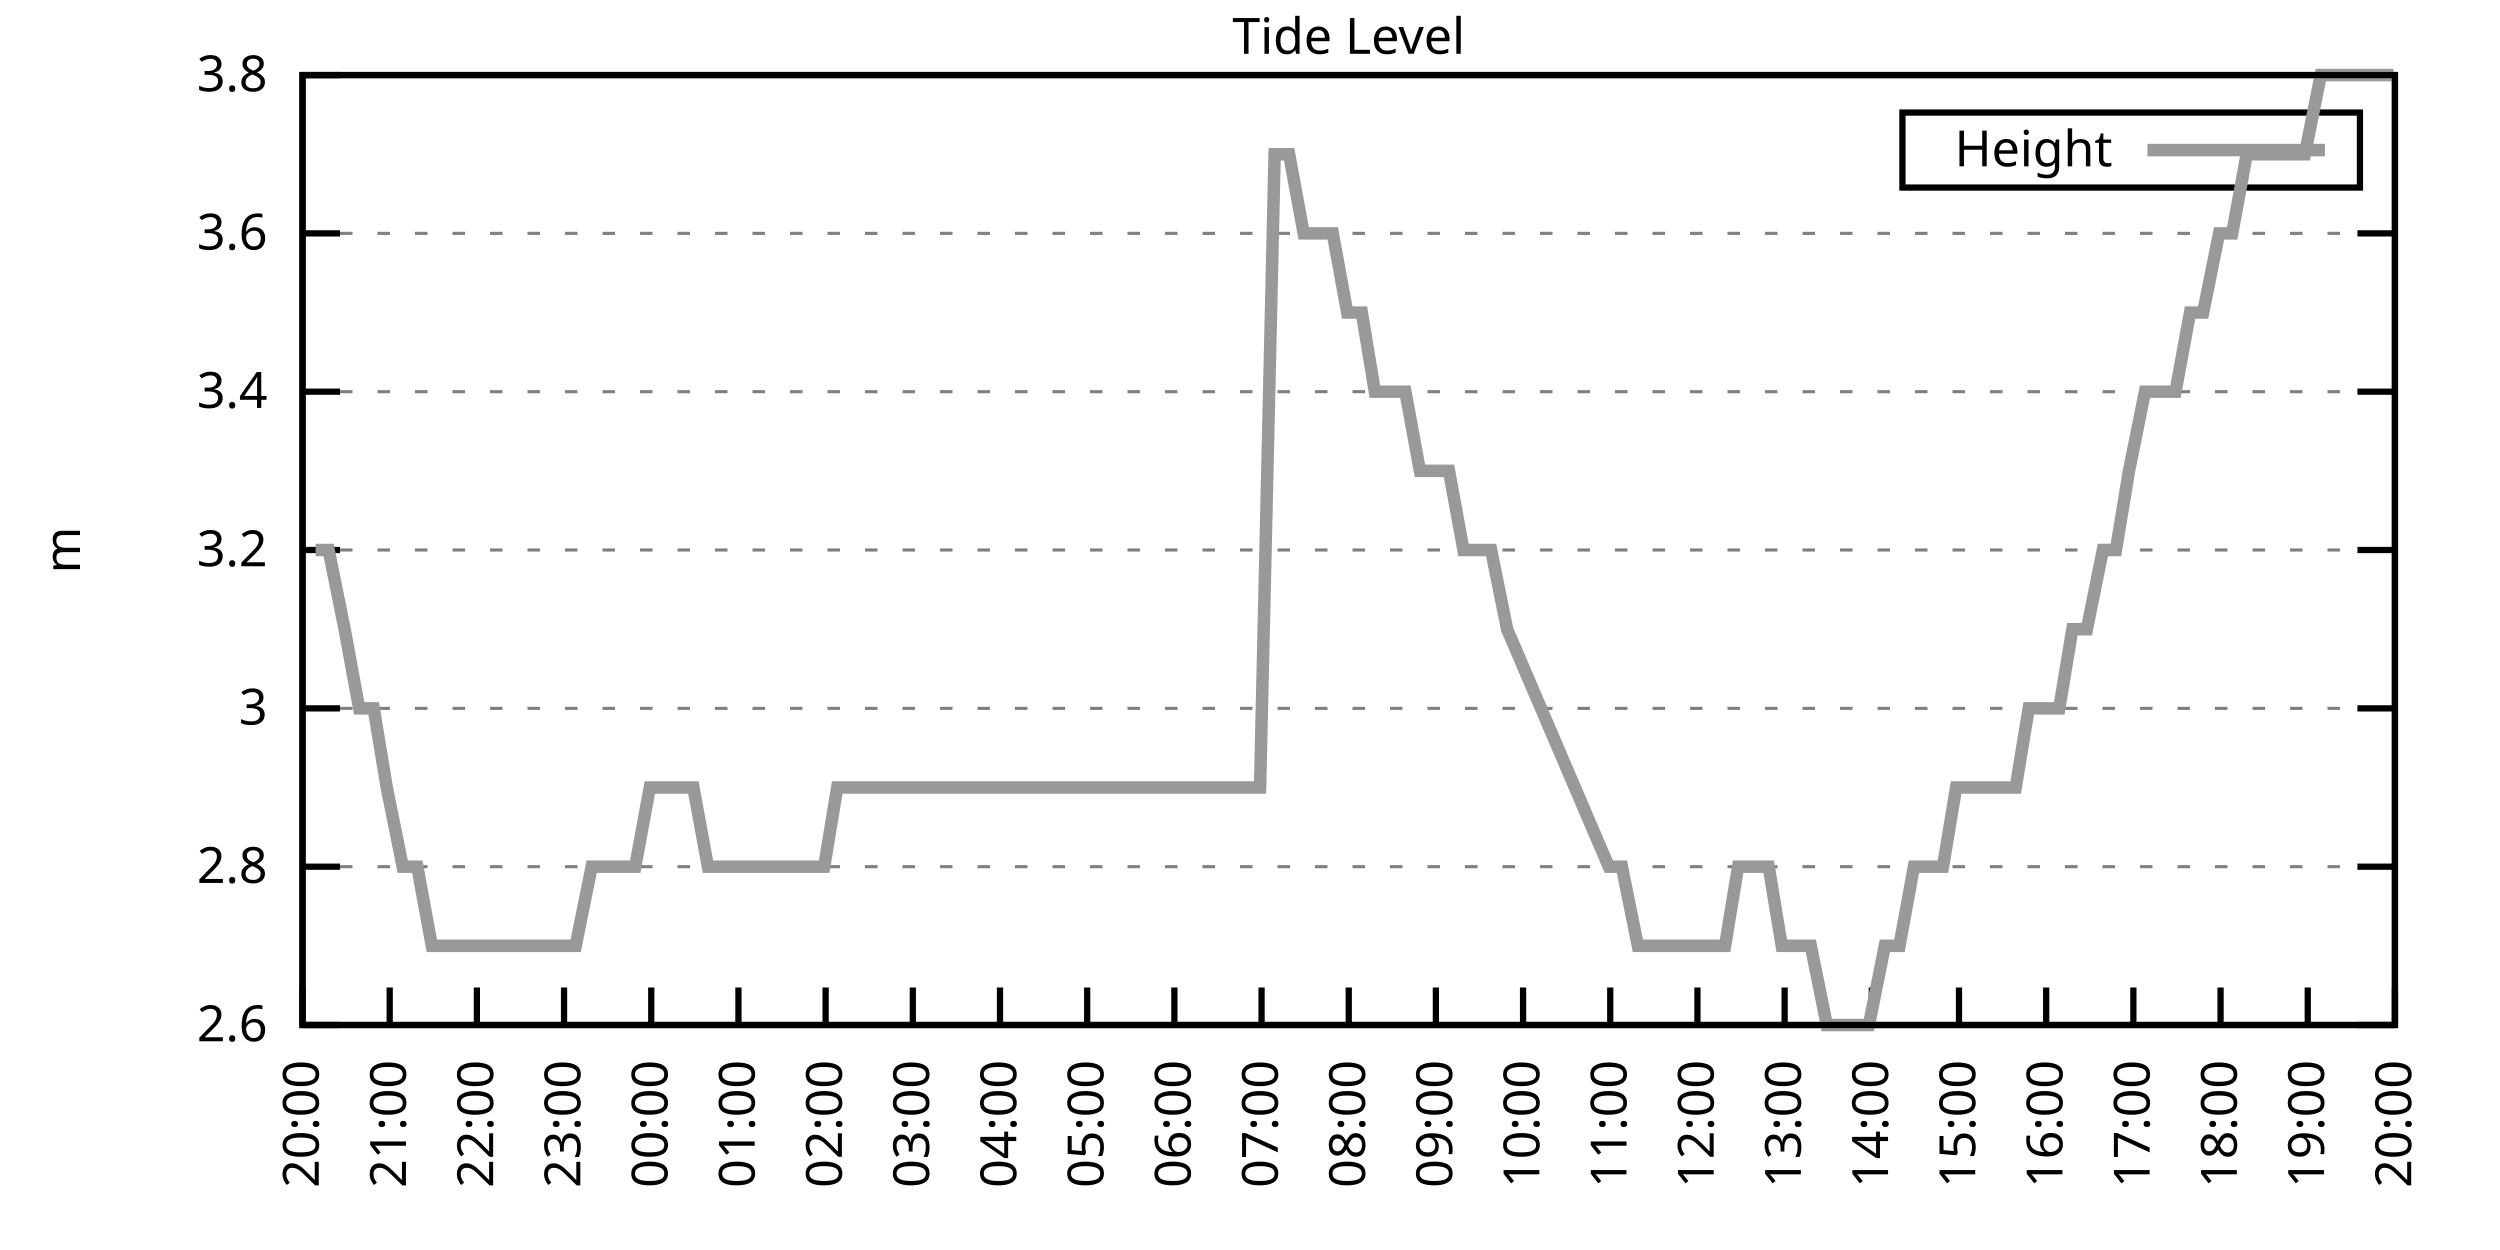
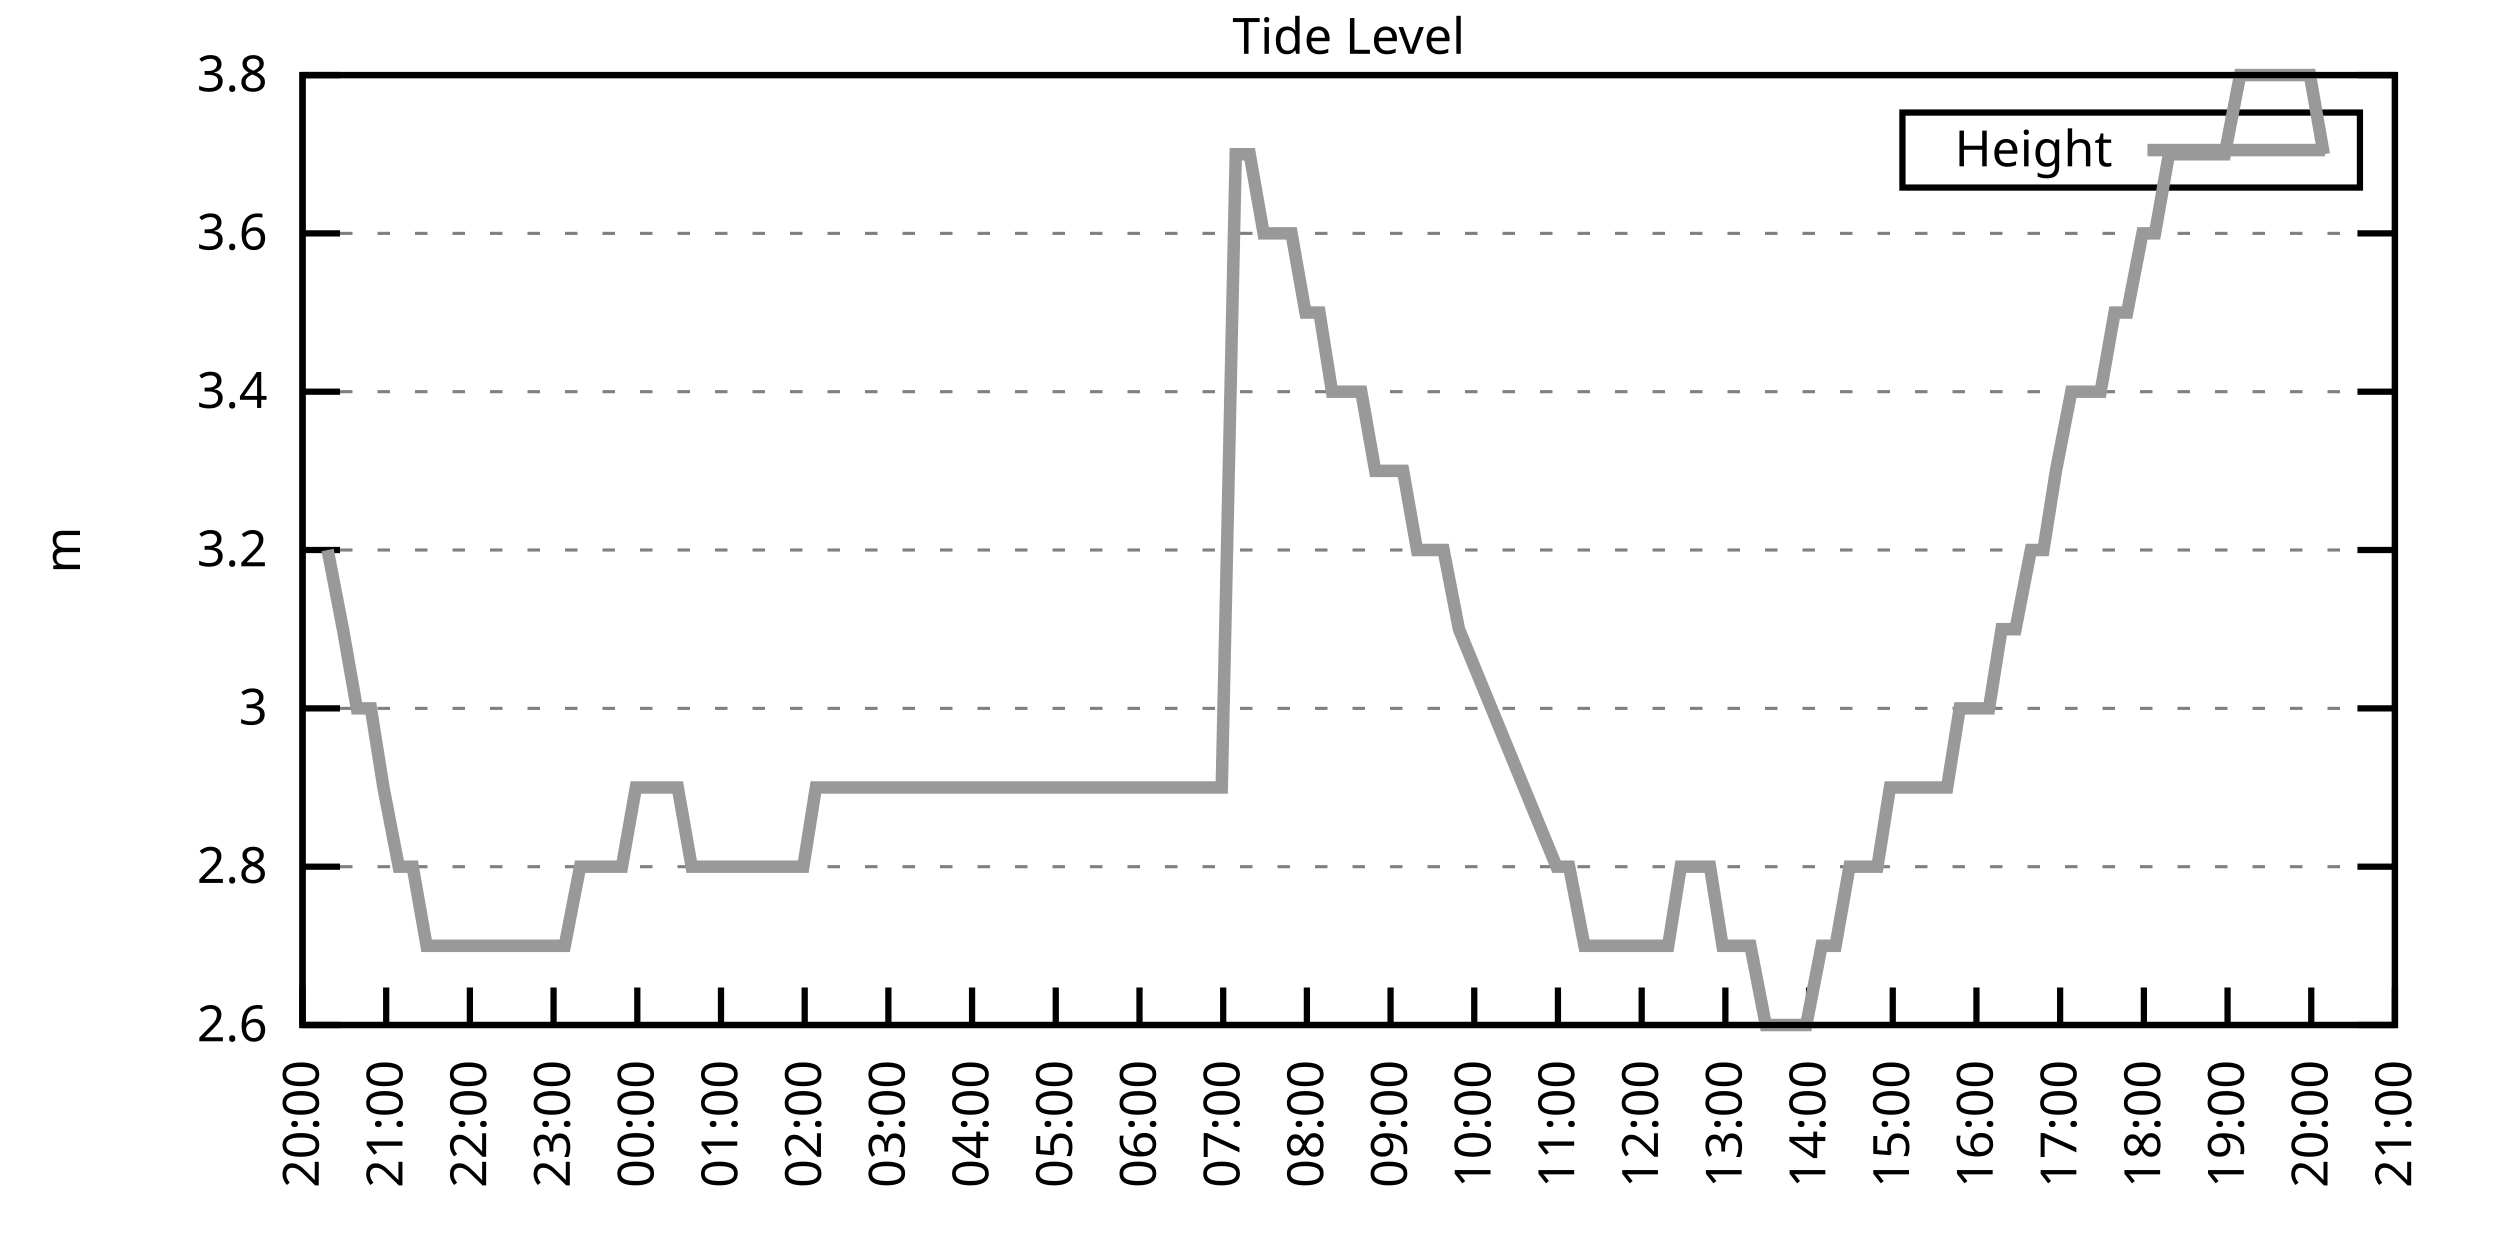
<svg xmlns="http://www.w3.org/2000/svg" xmlns:xlink="http://www.w3.org/1999/xlink" width="400" height="200" viewBox="0 0 400 200">
  <g id="gnuplot_canvas">
    <rect x="0" y="0" width="400" height="200" fill="none" />
    <defs>
      <circle id="gpDot" r="0.5" stroke-width="0.5" stroke="currentColor" />
      <path id="gpPt0" stroke-width="0.333" stroke="currentColor" d="M-1,0 h2 M0,-1 v2" />
      <path id="gpPt1" stroke-width="0.333" stroke="currentColor" d="M-1,-1 L1,1 M1,-1 L-1,1" />
      <path id="gpPt2" stroke-width="0.333" stroke="currentColor" d="M-1,0 L1,0 M0,-1 L0,1 M-1,-1 L1,1 M-1,1 L1,-1" />
      <rect id="gpPt3" stroke-width="0.333" stroke="currentColor" x="-1" y="-1" width="2" height="2" />
      <rect id="gpPt4" stroke-width="0.333" stroke="currentColor" fill="currentColor" x="-1" y="-1" width="2" height="2" />
      <circle id="gpPt5" stroke-width="0.333" stroke="currentColor" cx="0" cy="0" r="1" />
      <use xlink:href="#gpPt5" id="gpPt6" fill="currentColor" stroke="none" />
      <path id="gpPt7" stroke-width="0.333" stroke="currentColor" d="M0,-1.33 L-1.33,0.67 L1.33,0.67 z" />
      <use xlink:href="#gpPt7" id="gpPt8" fill="currentColor" stroke="none" />
      <use xlink:href="#gpPt7" id="gpPt9" stroke="currentColor" transform="rotate(180)" />
      <use xlink:href="#gpPt9" id="gpPt10" fill="currentColor" stroke="none" />
      <use xlink:href="#gpPt3" id="gpPt11" stroke="currentColor" transform="rotate(45)" />
      <use xlink:href="#gpPt11" id="gpPt12" fill="currentColor" stroke="none" />
      <path id="gpPt13" stroke-width="0.333" stroke="currentColor" d="M0,1.330 L1.265,0.411 L0.782,-1.067 L-0.782,-1.076 L-1.265,0.411 z" />
      <use xlink:href="#gpPt13" id="gpPt14" fill="currentColor" stroke="none" />
      <filter id="textbox" filterUnits="objectBoundingBox" x="0" y="0" height="1" width="1">
        <feFlood flood-color="white" flood-opacity="1" result="bgnd" />
        <feComposite in="SourceGraphic" in2="bgnd" operator="atop" />
      </filter>
      <filter id="greybox" filterUnits="objectBoundingBox" x="0" y="0" height="1" width="1">
        <feFlood flood-color="lightgrey" flood-opacity="1" result="grey" />
        <feComposite in="SourceGraphic" in2="grey" operator="atop" />
      </filter>
    </defs>
    <g fill="none" color="white" stroke="currentColor" stroke-width="1.00" stroke-linecap="butt" stroke-linejoin="miter">
</g>
    <g fill="none" color="black" stroke="currentColor" stroke-width="1.00" stroke-linecap="butt" stroke-linejoin="miter">
      <g stroke="none" shape-rendering="crispEdges">
        <polygon fill="rgb(255, 255, 255)" points="48.40,164.00 383.18,164.00 383.18,12.02 48.40,12.02 " />
      </g>
    </g>
    <g fill="none" color="black" stroke="currentColor" stroke-width="1.00" stroke-linecap="butt" stroke-linejoin="miter">
</g>
    <g fill="none" color="black" stroke="black" stroke-width="0.50" stroke-linecap="butt" stroke-linejoin="miter">
</g>
    <g fill="none" color="gray" stroke="currentColor" stroke-width="0.50" stroke-linecap="butt" stroke-linejoin="miter">
      <path stroke="gray" stroke-dasharray="2,4" class="gridline" d="M48.40,164.00 L383.19,164.00  " />
    </g>
    <g fill="none" color="gray" stroke="gray" stroke-width="1.00" stroke-linecap="butt" stroke-linejoin="miter">
</g>
    <g fill="none" color="black" stroke="currentColor" stroke-width="1.00" stroke-linecap="butt" stroke-linejoin="miter">
      <path stroke="black" d="M48.40,164.00 L54.40,164.00 M383.19,164.00 L377.19,164.00  " />
      <g transform="translate(42.80,166.60)" stroke="none" fill="black" font-family="Sans" font-size="8.00" text-anchor="end">
        <text>
          <tspan font-family="Sans"> 2.6</tspan>
        </text>
      </g>
    </g>
    <g fill="none" color="black" stroke="currentColor" stroke-width="1.00" stroke-linecap="butt" stroke-linejoin="miter">
</g>
    <g fill="none" color="black" stroke="black" stroke-width="0.50" stroke-linecap="butt" stroke-linejoin="miter">
</g>
    <g fill="none" color="gray" stroke="currentColor" stroke-width="0.50" stroke-linecap="butt" stroke-linejoin="miter">
      <path stroke="gray" stroke-dasharray="2,4" class="gridline" d="M48.40,138.67 L383.19,138.67  " />
    </g>
    <g fill="none" color="gray" stroke="gray" stroke-width="1.00" stroke-linecap="butt" stroke-linejoin="miter">
</g>
    <g fill="none" color="black" stroke="currentColor" stroke-width="1.00" stroke-linecap="butt" stroke-linejoin="miter">
      <path stroke="black" d="M48.40,138.67 L54.40,138.67 M383.19,138.67 L377.19,138.67  " />
      <g transform="translate(42.80,141.27)" stroke="none" fill="black" font-family="Sans" font-size="8.00" text-anchor="end">
        <text>
          <tspan font-family="Sans"> 2.8</tspan>
        </text>
      </g>
    </g>
    <g fill="none" color="black" stroke="currentColor" stroke-width="1.00" stroke-linecap="butt" stroke-linejoin="miter">
</g>
    <g fill="none" color="black" stroke="black" stroke-width="0.50" stroke-linecap="butt" stroke-linejoin="miter">
</g>
    <g fill="none" color="gray" stroke="currentColor" stroke-width="0.50" stroke-linecap="butt" stroke-linejoin="miter">
      <path stroke="gray" stroke-dasharray="2,4" class="gridline" d="M48.40,113.34 L383.19,113.34  " />
    </g>
    <g fill="none" color="gray" stroke="gray" stroke-width="1.00" stroke-linecap="butt" stroke-linejoin="miter">
</g>
    <g fill="none" color="black" stroke="currentColor" stroke-width="1.00" stroke-linecap="butt" stroke-linejoin="miter">
      <path stroke="black" d="M48.40,113.34 L54.40,113.34 M383.19,113.34 L377.19,113.34  " />
      <g transform="translate(42.80,115.94)" stroke="none" fill="black" font-family="Sans" font-size="8.00" text-anchor="end">
        <text>
          <tspan font-family="Sans"> 3</tspan>
        </text>
      </g>
    </g>
    <g fill="none" color="black" stroke="currentColor" stroke-width="1.00" stroke-linecap="butt" stroke-linejoin="miter">
</g>
    <g fill="none" color="black" stroke="black" stroke-width="0.50" stroke-linecap="butt" stroke-linejoin="miter">
</g>
    <g fill="none" color="gray" stroke="currentColor" stroke-width="0.50" stroke-linecap="butt" stroke-linejoin="miter">
      <path stroke="gray" stroke-dasharray="2,4" class="gridline" d="M48.40,88.00 L383.19,88.00  " />
    </g>
    <g fill="none" color="gray" stroke="gray" stroke-width="1.00" stroke-linecap="butt" stroke-linejoin="miter">
</g>
    <g fill="none" color="black" stroke="currentColor" stroke-width="1.00" stroke-linecap="butt" stroke-linejoin="miter">
      <path stroke="black" d="M48.40,88.00 L54.40,88.00 M383.19,88.00 L377.19,88.00  " />
      <g transform="translate(42.80,90.60)" stroke="none" fill="black" font-family="Sans" font-size="8.00" text-anchor="end">
        <text>
          <tspan font-family="Sans"> 3.2</tspan>
        </text>
      </g>
    </g>
    <g fill="none" color="black" stroke="currentColor" stroke-width="1.00" stroke-linecap="butt" stroke-linejoin="miter">
</g>
    <g fill="none" color="black" stroke="black" stroke-width="0.50" stroke-linecap="butt" stroke-linejoin="miter">
</g>
    <g fill="none" color="gray" stroke="currentColor" stroke-width="0.50" stroke-linecap="butt" stroke-linejoin="miter">
      <path stroke="gray" stroke-dasharray="2,4" class="gridline" d="M48.40,62.67 L383.19,62.67  " />
    </g>
    <g fill="none" color="gray" stroke="gray" stroke-width="1.00" stroke-linecap="butt" stroke-linejoin="miter">
</g>
    <g fill="none" color="black" stroke="currentColor" stroke-width="1.00" stroke-linecap="butt" stroke-linejoin="miter">
      <path stroke="black" d="M48.40,62.67 L54.40,62.67 M383.19,62.67 L377.19,62.67  " />
      <g transform="translate(42.80,65.27)" stroke="none" fill="black" font-family="Sans" font-size="8.00" text-anchor="end">
        <text>
          <tspan font-family="Sans"> 3.4</tspan>
        </text>
      </g>
    </g>
    <g fill="none" color="black" stroke="currentColor" stroke-width="1.00" stroke-linecap="butt" stroke-linejoin="miter">
</g>
    <g fill="none" color="black" stroke="black" stroke-width="0.50" stroke-linecap="butt" stroke-linejoin="miter">
</g>
    <g fill="none" color="gray" stroke="currentColor" stroke-width="0.50" stroke-linecap="butt" stroke-linejoin="miter">
      <path stroke="gray" stroke-dasharray="2,4" class="gridline" d="M48.40,37.34 L383.19,37.34  " />
    </g>
    <g fill="none" color="gray" stroke="gray" stroke-width="1.00" stroke-linecap="butt" stroke-linejoin="miter">
</g>
    <g fill="none" color="black" stroke="currentColor" stroke-width="1.00" stroke-linecap="butt" stroke-linejoin="miter">
      <path stroke="black" d="M48.40,37.34 L54.40,37.34 M383.19,37.34 L377.19,37.34  " />
      <g transform="translate(42.80,39.94)" stroke="none" fill="black" font-family="Sans" font-size="8.00" text-anchor="end">
        <text>
          <tspan font-family="Sans"> 3.6</tspan>
        </text>
      </g>
    </g>
    <g fill="none" color="black" stroke="currentColor" stroke-width="1.00" stroke-linecap="butt" stroke-linejoin="miter">
</g>
    <g fill="none" color="black" stroke="black" stroke-width="0.50" stroke-linecap="butt" stroke-linejoin="miter">
</g>
    <g fill="none" color="gray" stroke="currentColor" stroke-width="0.50" stroke-linecap="butt" stroke-linejoin="miter">
      <path stroke="gray" stroke-dasharray="2,4" class="gridline" d="M48.40,12.01 L383.19,12.01  " />
    </g>
    <g fill="none" color="gray" stroke="gray" stroke-width="1.00" stroke-linecap="butt" stroke-linejoin="miter">
</g>
    <g fill="none" color="black" stroke="currentColor" stroke-width="1.00" stroke-linecap="butt" stroke-linejoin="miter">
      <path stroke="black" d="M48.40,12.01 L54.40,12.01 M383.19,12.01 L377.19,12.01  " />
      <g transform="translate(42.80,14.61)" stroke="none" fill="black" font-family="Sans" font-size="8.00" text-anchor="end">
        <text>
          <tspan font-family="Sans"> 3.8</tspan>
        </text>
      </g>
    </g>
    <g fill="none" color="black" stroke="currentColor" stroke-width="1.00" stroke-linecap="butt" stroke-linejoin="miter">
      <path stroke="black" d="M48.40,164.00 L48.40,158.00  " />
      <g transform="translate(51.00,169.60) rotate(270.00)" stroke="none" fill="black" font-family="Sans" font-size="8.00" text-anchor="end">
        <text>
          <tspan font-family="Sans">20:00</tspan>
        </text>
      </g>
    </g>
    <g fill="none" color="black" stroke="currentColor" stroke-width="1.00" stroke-linecap="butt" stroke-linejoin="miter">
-       <path stroke="black" d="M62.35,164.00 L62.35,158.00  " />
-       <g transform="translate(64.95,169.60) rotate(270.00)" stroke="none" fill="black" font-family="Sans" font-size="8.00" text-anchor="end">
+       <path stroke="black" d="M61.79,164.00 L61.79,158.00  " />
+       <g transform="translate(64.39,169.60) rotate(270.00)" stroke="none" fill="black" font-family="Sans" font-size="8.00" text-anchor="end">
        <text>
          <tspan font-family="Sans">21:00</tspan>
        </text>
      </g>
    </g>
    <g fill="none" color="black" stroke="currentColor" stroke-width="1.00" stroke-linecap="butt" stroke-linejoin="miter">
-       <path stroke="black" d="M76.30,164.00 L76.30,158.00  " />
-       <g transform="translate(78.90,169.60) rotate(270.00)" stroke="none" fill="black" font-family="Sans" font-size="8.00" text-anchor="end">
+       <path stroke="black" d="M75.18,164.00 L75.18,158.00  " />
+       <g transform="translate(77.78,169.60) rotate(270.00)" stroke="none" fill="black" font-family="Sans" font-size="8.00" text-anchor="end">
        <text>
          <tspan font-family="Sans">22:00</tspan>
        </text>
      </g>
    </g>
    <g fill="none" color="black" stroke="currentColor" stroke-width="1.00" stroke-linecap="butt" stroke-linejoin="miter">
-       <path stroke="black" d="M90.25,164.00 L90.25,158.00  " />
-       <g transform="translate(92.85,169.60) rotate(270.00)" stroke="none" fill="black" font-family="Sans" font-size="8.00" text-anchor="end">
+       <path stroke="black" d="M88.57,164.00 L88.57,158.00  " />
+       <g transform="translate(91.17,169.60) rotate(270.00)" stroke="none" fill="black" font-family="Sans" font-size="8.00" text-anchor="end">
        <text>
          <tspan font-family="Sans">23:00</tspan>
        </text>
      </g>
    </g>
    <g fill="none" color="black" stroke="currentColor" stroke-width="1.00" stroke-linecap="butt" stroke-linejoin="miter">
-       <path stroke="black" d="M104.20,164.00 L104.20,158.00  " />
-       <g transform="translate(106.80,169.60) rotate(270.00)" stroke="none" fill="black" font-family="Sans" font-size="8.00" text-anchor="end">
+       <path stroke="black" d="M101.97,164.00 L101.97,158.00  " />
+       <g transform="translate(104.57,169.60) rotate(270.00)" stroke="none" fill="black" font-family="Sans" font-size="8.00" text-anchor="end">
        <text>
          <tspan font-family="Sans">00:00</tspan>
        </text>
      </g>
    </g>
    <g fill="none" color="black" stroke="currentColor" stroke-width="1.00" stroke-linecap="butt" stroke-linejoin="miter">
-       <path stroke="black" d="M118.15,164.00 L118.15,158.00  " />
-       <g transform="translate(120.75,169.60) rotate(270.00)" stroke="none" fill="black" font-family="Sans" font-size="8.00" text-anchor="end">
+       <path stroke="black" d="M115.36,164.00 L115.36,158.00  " />
+       <g transform="translate(117.96,169.60) rotate(270.00)" stroke="none" fill="black" font-family="Sans" font-size="8.00" text-anchor="end">
        <text>
          <tspan font-family="Sans">01:00</tspan>
        </text>
      </g>
    </g>
    <g fill="none" color="black" stroke="currentColor" stroke-width="1.00" stroke-linecap="butt" stroke-linejoin="miter">
-       <path stroke="black" d="M132.10,164.00 L132.10,158.00  " />
-       <g transform="translate(134.70,169.60) rotate(270.00)" stroke="none" fill="black" font-family="Sans" font-size="8.00" text-anchor="end">
+       <path stroke="black" d="M128.75,164.00 L128.75,158.00  " />
+       <g transform="translate(131.35,169.60) rotate(270.00)" stroke="none" fill="black" font-family="Sans" font-size="8.00" text-anchor="end">
        <text>
          <tspan font-family="Sans">02:00</tspan>
        </text>
      </g>
    </g>
    <g fill="none" color="black" stroke="currentColor" stroke-width="1.00" stroke-linecap="butt" stroke-linejoin="miter">
-       <path stroke="black" d="M146.05,164.00 L146.05,158.00  " />
-       <g transform="translate(148.65,169.60) rotate(270.00)" stroke="none" fill="black" font-family="Sans" font-size="8.00" text-anchor="end">
+       <path stroke="black" d="M142.14,164.00 L142.14,158.00  " />
+       <g transform="translate(144.74,169.60) rotate(270.00)" stroke="none" fill="black" font-family="Sans" font-size="8.00" text-anchor="end">
        <text>
          <tspan font-family="Sans">03:00</tspan>
        </text>
      </g>
    </g>
    <g fill="none" color="black" stroke="currentColor" stroke-width="1.00" stroke-linecap="butt" stroke-linejoin="miter">
-       <path stroke="black" d="M160.00,164.00 L160.00,158.00  " />
-       <g transform="translate(162.60,169.60) rotate(270.00)" stroke="none" fill="black" font-family="Sans" font-size="8.00" text-anchor="end">
+       <path stroke="black" d="M155.53,164.00 L155.53,158.00  " />
+       <g transform="translate(158.13,169.60) rotate(270.00)" stroke="none" fill="black" font-family="Sans" font-size="8.00" text-anchor="end">
        <text>
          <tspan font-family="Sans">04:00</tspan>
        </text>
      </g>
    </g>
    <g fill="none" color="black" stroke="currentColor" stroke-width="1.00" stroke-linecap="butt" stroke-linejoin="miter">
-       <path stroke="black" d="M173.95,164.00 L173.95,158.00  " />
-       <g transform="translate(176.55,169.60) rotate(270.00)" stroke="none" fill="black" font-family="Sans" font-size="8.00" text-anchor="end">
+       <path stroke="black" d="M168.92,164.00 L168.92,158.00  " />
+       <g transform="translate(171.52,169.60) rotate(270.00)" stroke="none" fill="black" font-family="Sans" font-size="8.00" text-anchor="end">
        <text>
          <tspan font-family="Sans">05:00</tspan>
        </text>
      </g>
    </g>
    <g fill="none" color="black" stroke="currentColor" stroke-width="1.00" stroke-linecap="butt" stroke-linejoin="miter">
-       <path stroke="black" d="M187.90,164.00 L187.90,158.00  " />
-       <g transform="translate(190.50,169.60) rotate(270.00)" stroke="none" fill="black" font-family="Sans" font-size="8.00" text-anchor="end">
+       <path stroke="black" d="M182.32,164.00 L182.32,158.00  " />
+       <g transform="translate(184.92,169.60) rotate(270.00)" stroke="none" fill="black" font-family="Sans" font-size="8.00" text-anchor="end">
        <text>
          <tspan font-family="Sans">06:00</tspan>
        </text>
      </g>
    </g>
    <g fill="none" color="black" stroke="currentColor" stroke-width="1.00" stroke-linecap="butt" stroke-linejoin="miter">
-       <path stroke="black" d="M201.85,164.00 L201.85,158.00  " />
-       <g transform="translate(204.45,169.60) rotate(270.00)" stroke="none" fill="black" font-family="Sans" font-size="8.00" text-anchor="end">
+       <path stroke="black" d="M195.71,164.00 L195.71,158.00  " />
+       <g transform="translate(198.31,169.60) rotate(270.00)" stroke="none" fill="black" font-family="Sans" font-size="8.00" text-anchor="end">
        <text>
          <tspan font-family="Sans">07:00</tspan>
        </text>
      </g>
    </g>
    <g fill="none" color="black" stroke="currentColor" stroke-width="1.00" stroke-linecap="butt" stroke-linejoin="miter">
-       <path stroke="black" d="M215.80,164.00 L215.80,158.00  " />
-       <g transform="translate(218.40,169.60) rotate(270.00)" stroke="none" fill="black" font-family="Sans" font-size="8.00" text-anchor="end">
+       <path stroke="black" d="M209.10,164.00 L209.10,158.00  " />
+       <g transform="translate(211.70,169.60) rotate(270.00)" stroke="none" fill="black" font-family="Sans" font-size="8.00" text-anchor="end">
        <text>
          <tspan font-family="Sans">08:00</tspan>
        </text>
      </g>
    </g>
    <g fill="none" color="black" stroke="currentColor" stroke-width="1.00" stroke-linecap="butt" stroke-linejoin="miter">
-       <path stroke="black" d="M229.74,164.00 L229.74,158.00  " />
-       <g transform="translate(232.34,169.60) rotate(270.00)" stroke="none" fill="black" font-family="Sans" font-size="8.00" text-anchor="end">
+       <path stroke="black" d="M222.49,164.00 L222.49,158.00  " />
+       <g transform="translate(225.09,169.60) rotate(270.00)" stroke="none" fill="black" font-family="Sans" font-size="8.00" text-anchor="end">
        <text>
          <tspan font-family="Sans">09:00</tspan>
        </text>
      </g>
    </g>
    <g fill="none" color="black" stroke="currentColor" stroke-width="1.00" stroke-linecap="butt" stroke-linejoin="miter">
-       <path stroke="black" d="M243.69,164.00 L243.69,158.00  " />
-       <g transform="translate(246.29,169.60) rotate(270.00)" stroke="none" fill="black" font-family="Sans" font-size="8.00" text-anchor="end">
+       <path stroke="black" d="M235.88,164.00 L235.88,158.00  " />
+       <g transform="translate(238.48,169.60) rotate(270.00)" stroke="none" fill="black" font-family="Sans" font-size="8.00" text-anchor="end">
        <text>
          <tspan font-family="Sans">10:00</tspan>
        </text>
      </g>
    </g>
    <g fill="none" color="black" stroke="currentColor" stroke-width="1.00" stroke-linecap="butt" stroke-linejoin="miter">
-       <path stroke="black" d="M257.64,164.00 L257.64,158.00  " />
-       <g transform="translate(260.24,169.60) rotate(270.00)" stroke="none" fill="black" font-family="Sans" font-size="8.00" text-anchor="end">
+       <path stroke="black" d="M249.27,164.00 L249.27,158.00  " />
+       <g transform="translate(251.87,169.60) rotate(270.00)" stroke="none" fill="black" font-family="Sans" font-size="8.00" text-anchor="end">
        <text>
          <tspan font-family="Sans">11:00</tspan>
        </text>
      </g>
    </g>
    <g fill="none" color="black" stroke="currentColor" stroke-width="1.00" stroke-linecap="butt" stroke-linejoin="miter">
-       <path stroke="black" d="M271.59,164.00 L271.59,158.00  " />
-       <g transform="translate(274.19,169.60) rotate(270.00)" stroke="none" fill="black" font-family="Sans" font-size="8.00" text-anchor="end">
+       <path stroke="black" d="M262.67,164.00 L262.67,158.00  " />
+       <g transform="translate(265.27,169.60) rotate(270.00)" stroke="none" fill="black" font-family="Sans" font-size="8.00" text-anchor="end">
        <text>
          <tspan font-family="Sans">12:00</tspan>
        </text>
      </g>
    </g>
    <g fill="none" color="black" stroke="currentColor" stroke-width="1.00" stroke-linecap="butt" stroke-linejoin="miter">
-       <path stroke="black" d="M285.54,164.00 L285.54,158.00  " />
-       <g transform="translate(288.14,169.60) rotate(270.00)" stroke="none" fill="black" font-family="Sans" font-size="8.00" text-anchor="end">
+       <path stroke="black" d="M276.06,164.00 L276.06,158.00  " />
+       <g transform="translate(278.66,169.60) rotate(270.00)" stroke="none" fill="black" font-family="Sans" font-size="8.00" text-anchor="end">
        <text>
          <tspan font-family="Sans">13:00</tspan>
        </text>
      </g>
    </g>
    <g fill="none" color="black" stroke="currentColor" stroke-width="1.00" stroke-linecap="butt" stroke-linejoin="miter">
-       <path stroke="black" d="M299.49,164.00 L299.49,158.00  " />
-       <g transform="translate(302.09,169.60) rotate(270.00)" stroke="none" fill="black" font-family="Sans" font-size="8.00" text-anchor="end">
+       <path stroke="black" d="M289.45,164.00 L289.45,158.00  " />
+       <g transform="translate(292.05,169.60) rotate(270.00)" stroke="none" fill="black" font-family="Sans" font-size="8.00" text-anchor="end">
        <text>
          <tspan font-family="Sans">14:00</tspan>
        </text>
      </g>
    </g>
    <g fill="none" color="black" stroke="currentColor" stroke-width="1.00" stroke-linecap="butt" stroke-linejoin="miter">
-       <path stroke="black" d="M313.44,164.00 L313.44,158.00  " />
-       <g transform="translate(316.04,169.60) rotate(270.00)" stroke="none" fill="black" font-family="Sans" font-size="8.00" text-anchor="end">
+       <path stroke="black" d="M302.84,164.00 L302.84,158.00  " />
+       <g transform="translate(305.44,169.60) rotate(270.00)" stroke="none" fill="black" font-family="Sans" font-size="8.00" text-anchor="end">
        <text>
          <tspan font-family="Sans">15:00</tspan>
        </text>
      </g>
    </g>
    <g fill="none" color="black" stroke="currentColor" stroke-width="1.00" stroke-linecap="butt" stroke-linejoin="miter">
-       <path stroke="black" d="M327.39,164.00 L327.39,158.00  " />
-       <g transform="translate(329.99,169.60) rotate(270.00)" stroke="none" fill="black" font-family="Sans" font-size="8.00" text-anchor="end">
+       <path stroke="black" d="M316.23,164.00 L316.23,158.00  " />
+       <g transform="translate(318.83,169.60) rotate(270.00)" stroke="none" fill="black" font-family="Sans" font-size="8.00" text-anchor="end">
        <text>
          <tspan font-family="Sans">16:00</tspan>
        </text>
      </g>
    </g>
    <g fill="none" color="black" stroke="currentColor" stroke-width="1.00" stroke-linecap="butt" stroke-linejoin="miter">
-       <path stroke="black" d="M341.34,164.00 L341.34,158.00  " />
-       <g transform="translate(343.94,169.60) rotate(270.00)" stroke="none" fill="black" font-family="Sans" font-size="8.00" text-anchor="end">
+       <path stroke="black" d="M329.62,164.00 L329.62,158.00  " />
+       <g transform="translate(332.22,169.60) rotate(270.00)" stroke="none" fill="black" font-family="Sans" font-size="8.00" text-anchor="end">
        <text>
          <tspan font-family="Sans">17:00</tspan>
        </text>
      </g>
    </g>
    <g fill="none" color="black" stroke="currentColor" stroke-width="1.00" stroke-linecap="butt" stroke-linejoin="miter">
-       <path stroke="black" d="M355.29,164.00 L355.29,158.00  " />
-       <g transform="translate(357.89,169.60) rotate(270.00)" stroke="none" fill="black" font-family="Sans" font-size="8.00" text-anchor="end">
+       <path stroke="black" d="M343.02,164.00 L343.02,158.00  " />
+       <g transform="translate(345.62,169.60) rotate(270.00)" stroke="none" fill="black" font-family="Sans" font-size="8.00" text-anchor="end">
        <text>
          <tspan font-family="Sans">18:00</tspan>
        </text>
      </g>
    </g>
    <g fill="none" color="black" stroke="currentColor" stroke-width="1.00" stroke-linecap="butt" stroke-linejoin="miter">
-       <path stroke="black" d="M369.24,164.00 L369.24,158.00  " />
-       <g transform="translate(371.84,169.60) rotate(270.00)" stroke="none" fill="black" font-family="Sans" font-size="8.00" text-anchor="end">
+       <path stroke="black" d="M356.41,164.00 L356.41,158.00  " />
+       <g transform="translate(359.01,169.60) rotate(270.00)" stroke="none" fill="black" font-family="Sans" font-size="8.00" text-anchor="end">
        <text>
          <tspan font-family="Sans">19:00</tspan>
+         </text>
+       </g>
+     </g>
+     <g fill="none" color="black" stroke="currentColor" stroke-width="1.00" stroke-linecap="butt" stroke-linejoin="miter">
+       <path stroke="black" d="M369.80,164.00 L369.80,158.00  " />
+       <g transform="translate(372.40,169.60) rotate(270.00)" stroke="none" fill="black" font-family="Sans" font-size="8.00" text-anchor="end">
+         <text>
+           <tspan font-family="Sans">20:00</tspan>
        </text>
      </g>
    </g>
    <g fill="none" color="black" stroke="currentColor" stroke-width="1.00" stroke-linecap="butt" stroke-linejoin="miter">
      <path stroke="black" d="M383.19,164.00 L383.19,158.00  " />
      <g transform="translate(385.79,169.60) rotate(270.00)" stroke="none" fill="black" font-family="Sans" font-size="8.00" text-anchor="end">
        <text>
-           <tspan font-family="Sans">20:00</tspan>
+           <tspan font-family="Sans">21:00</tspan>
        </text>
      </g>
    </g>
    <g fill="none" color="black" stroke="currentColor" stroke-width="1.00" stroke-linecap="butt" stroke-linejoin="miter">
</g>
    <g fill="none" color="black" stroke="currentColor" stroke-width="1.00" stroke-linecap="butt" stroke-linejoin="miter">
      <path stroke="black" d="M48.40,12.01 L48.40,164.00 L383.19,164.00 L383.19,12.01 L48.40,12.01 Z  " />
    </g>
    <g fill="none" color="black" stroke="currentColor" stroke-width="1.00" stroke-linecap="butt" stroke-linejoin="miter">
</g>
    <g fill="none" color="black" stroke="currentColor" stroke-width="1.00" stroke-linecap="butt" stroke-linejoin="miter">
      <path stroke="black" d="M304.39,30.01 L304.39,18.01 L377.59,18.01 L377.59,30.01 L304.39,30.01 Z  " />
    </g>
    <g id="Tide_level_plot_1">
      <g fill="none" color="white" stroke="black" stroke-width="2.00" stroke-linecap="butt" stroke-linejoin="miter">
</g>
      <g fill="none" color="black" stroke="currentColor" stroke-width="2.00" stroke-linecap="butt" stroke-linejoin="miter">
        <g transform="translate(337.99,26.61)" stroke="none" fill="black" font-family="Sans" font-size="8.00" text-anchor="end">
          <text>
            <tspan font-family="Sans">Height</tspan>
          </text>
        </g>
      </g>
      <g fill="none" color="black" stroke="currentColor" stroke-width="2.00" stroke-linecap="butt" stroke-linejoin="miter">
-         <path stroke="rgb(153, 153, 153)" d="M343.59,24.01 L371.99,24.01 M50.49,88.00 L52.58,88.00 L55.14,100.67 L57.47,113.34 L59.79,113.34 L61.88,126.00   L64.44,138.67 L66.77,138.67 L69.09,151.33 L71.42,151.33 L73.51,151.33 L76.07,151.33 L78.39,151.33 L80.72,151.33   L82.81,151.33 L85.37,151.33 L87.69,151.33 L90.02,151.33 L92.11,151.33 L94.67,138.67 L96.99,138.67 L99.32,138.67   L101.64,138.67 L103.97,126.00 L106.29,126.00 L108.38,126.00 L110.94,126.00 L113.27,138.67 L115.59,138.67 L117.68,138.67   L120.24,138.67 L122.57,138.67 L124.66,138.67 L127.22,138.67 L129.54,138.67 L131.87,138.67 L133.96,126.00 L136.51,126.00   L138.61,126.00 L141.16,126.00 L143.49,126.00 L145.81,126.00 L148.14,126.00 L150.23,126.00 L152.79,126.00 L154.88,126.00   L157.21,126.00 L159.76,126.00 L162.09,126.00 L164.18,126.00 L166.51,126.00 L169.06,126.00 L171.16,126.00 L176.04,126.00   L178.36,126.00 L180.46,126.00 L183.01,126.00 L185.34,126.00 L187.66,126.00 L192.31,126.00 L194.64,126.00 L196.96,126.00   L199.29,126.00 L201.61,126.00 L203.94,24.68 L206.26,24.68 L208.59,37.34 L210.68,37.34 L213.24,37.34 L215.56,50.01   L217.89,50.01 L219.98,62.67 L222.54,62.67 L224.86,62.67 L227.19,75.34 L229.28,75.34 L231.84,75.34 L234.16,88.00   L236.25,88.00 L238.58,88.00 L241.14,100.67 L257.41,138.67 L259.50,138.67 L262.06,151.33 L264.15,151.33 L266.71,151.33   L269.04,151.33 L271.36,151.33 L273.45,151.33 L276.01,151.33 L278.10,138.67 L280.43,138.67 L282.99,138.67 L285.08,151.33   L287.64,151.33 L289.73,151.33 L292.29,164.00 L294.61,164.00 L296.70,164.00 L299.03,164.00 L301.58,151.33 L303.91,151.33   L306.23,138.67 L308.56,138.67 L310.88,138.67 L312.98,126.00 L315.53,126.00 L317.63,126.00 L320.18,126.00 L322.51,126.00   L324.60,113.34 L327.16,113.34 L329.48,113.34 L331.58,100.67 L333.90,100.67 L336.46,88.00 L338.55,88.00 L340.64,75.34   L343.20,62.67 L345.53,62.67 L348.08,62.67 L350.41,50.01 L352.50,50.01 L355.06,37.34 L357.15,37.34 L359.48,24.68   L361.80,24.68 L364.36,24.68 L366.68,24.68 L368.78,24.68 L371.33,12.01 L373.66,12.01 L375.75,12.01 L378.31,12.01   L380.63,12.01 L382.96,12.01  " />
+         <path stroke="rgb(153, 153, 153)" d="M343.59,24.01 L371.99,24.01 M52.42,88.00 L54.87,100.67 L57.10,113.34 L59.34,113.34 L61.35,126.00 L63.80,138.67   L66.03,138.67 L68.26,151.33 L70.50,151.33 L72.50,151.33 L74.96,151.33 L77.19,151.33 L79.42,151.33 L81.43,151.33   L83.89,151.33 L86.12,151.33 L88.35,151.33 L90.36,151.33 L92.82,138.67 L95.05,138.67 L97.28,138.67 L99.51,138.67   L101.74,126.00 L103.98,126.00 L105.98,126.00 L108.44,126.00 L110.67,138.67 L112.90,138.67 L114.91,138.67 L117.37,138.67   L119.60,138.67 L121.61,138.67 L124.06,138.67 L126.29,138.67 L128.53,138.67 L130.54,126.00 L132.99,126.00 L135.00,126.00   L137.45,126.00 L139.69,126.00 L141.92,126.00 L144.15,126.00 L146.16,126.00 L148.61,126.00 L150.62,126.00 L152.85,126.00   L155.31,126.00 L157.54,126.00 L159.55,126.00 L161.78,126.00 L164.24,126.00 L166.25,126.00 L170.93,126.00 L173.17,126.00   L175.17,126.00 L177.63,126.00 L179.86,126.00 L182.09,126.00 L186.56,126.00 L188.79,126.00 L191.02,126.00 L193.25,126.00   L195.48,126.00 L197.72,24.68 L199.95,24.68 L202.18,37.34 L204.19,37.34 L206.64,37.34 L208.88,50.01 L211.11,50.01   L213.12,62.67 L215.57,62.67 L217.80,62.67 L220.04,75.34 L222.04,75.34 L224.50,75.34 L226.73,88.00 L228.74,88.00   L230.97,88.00 L233.43,100.67 L249.05,138.67 L251.06,138.67 L253.51,151.33 L255.52,151.33 L257.98,151.33 L260.21,151.33   L262.44,151.33 L264.45,151.33 L266.91,151.33 L268.92,138.67 L271.15,138.67 L273.60,138.67 L275.61,151.33 L278.07,151.33   L280.07,151.33 L282.53,164.00 L284.76,164.00 L286.77,164.00 L289.00,164.00 L291.46,151.33 L293.69,151.33 L295.92,138.67   L298.15,138.67 L300.39,138.67 L302.39,126.00 L304.85,126.00 L306.86,126.00 L309.31,126.00 L311.54,126.00 L313.55,113.34   L316.01,113.34 L318.24,113.34 L320.25,100.67 L322.48,100.67 L324.94,88.00 L326.95,88.00 L328.95,75.34 L331.41,62.67   L333.64,62.67 L336.10,62.67 L338.33,50.01 L340.34,50.01 L342.79,37.34 L344.80,37.34 L347.03,24.68 L349.26,24.68   L351.72,24.68 L353.95,24.68 L355.96,24.68 L358.42,12.01 L360.65,12.01 L362.66,12.01 L365.11,12.01 L367.34,12.01   L369.58,12.01 L371.81,24.68  " />
      </g>
    </g>
    <g fill="none" color="black" stroke="currentColor" stroke-width="2.00" stroke-linecap="butt" stroke-linejoin="miter">
</g>
    <g fill="none" color="black" stroke="black" stroke-width="1.00" stroke-linecap="butt" stroke-linejoin="miter">
</g>
    <g fill="none" color="black" stroke="currentColor" stroke-width="1.00" stroke-linecap="butt" stroke-linejoin="miter">
      <path stroke="black" d="M48.40,12.01 L48.40,164.00 L383.19,164.00 L383.19,12.01 L48.40,12.01 Z  " />
      <g transform="translate(12.80,88.01) rotate(270.00)" stroke="none" fill="black" font-family="Sans" font-size="8.00" text-anchor="middle">
        <text>
          <tspan font-family="Sans">m</tspan>
        </text>
      </g>
    </g>
    <g fill="none" color="black" stroke="currentColor" stroke-width="1.00" stroke-linecap="butt" stroke-linejoin="miter">
</g>
    <g fill="none" color="black" stroke="currentColor" stroke-width="1.00" stroke-linecap="butt" stroke-linejoin="miter">
      <g transform="translate(215.79,8.61)" stroke="none" fill="black" font-family="Sans" font-size="8.00" text-anchor="middle">
        <text>
          <tspan font-family="Sans">Tide Level</tspan>
        </text>
      </g>
    </g>
    <g fill="none" color="black" stroke="currentColor" stroke-width="1.00" stroke-linecap="butt" stroke-linejoin="miter">
</g>
  </g>
</svg>
